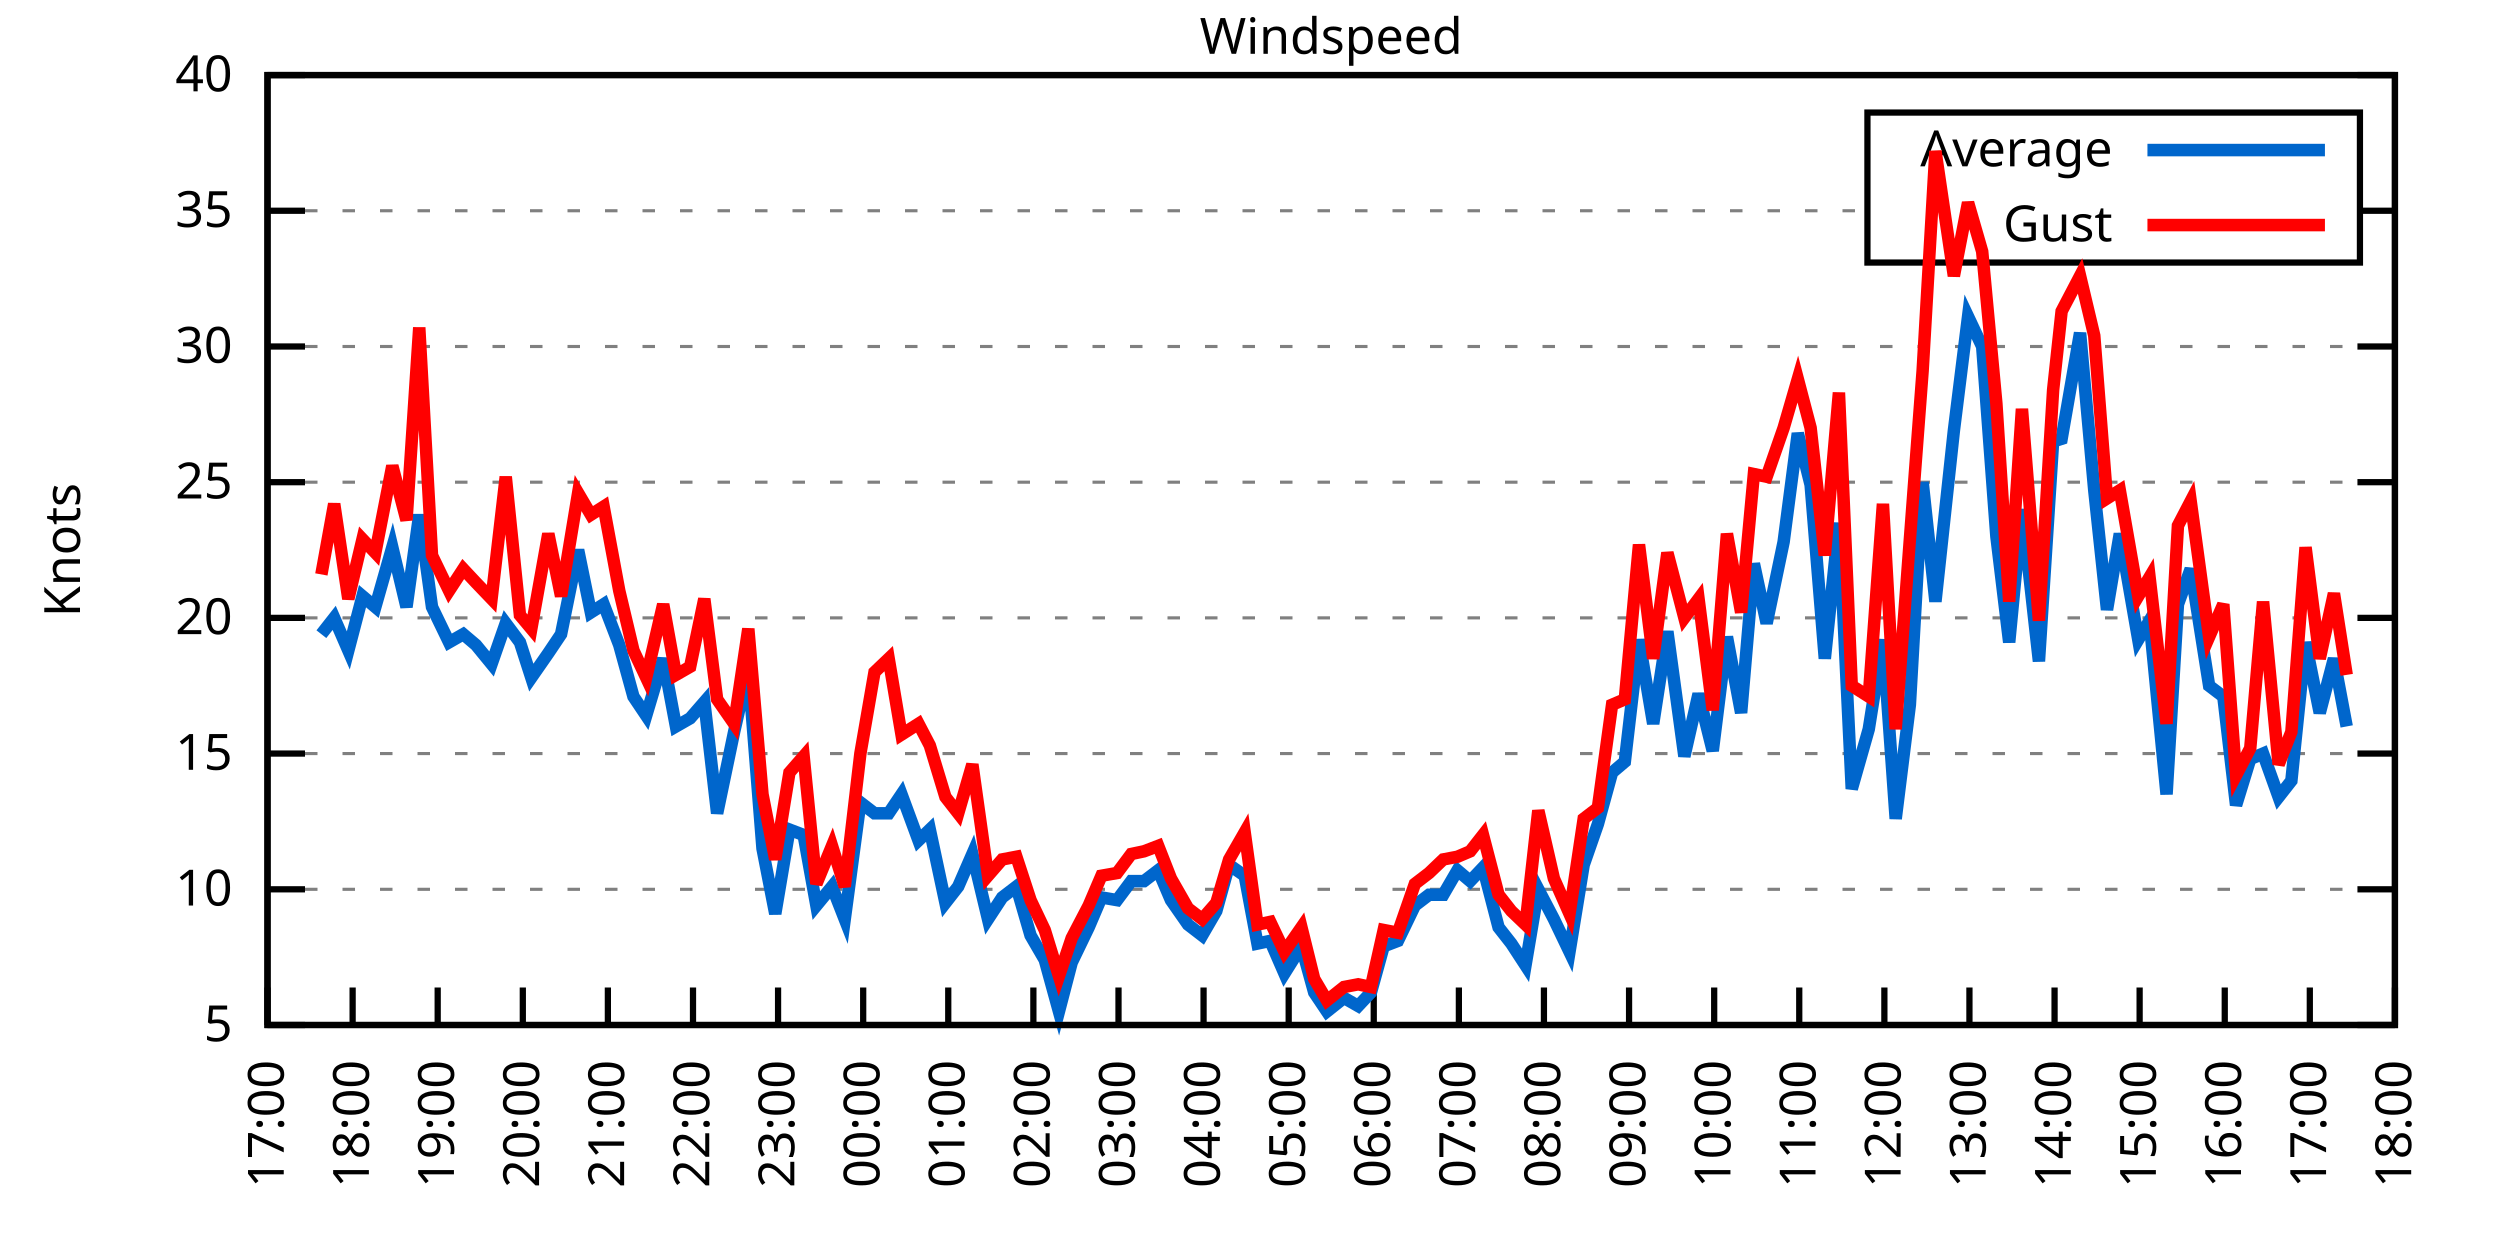
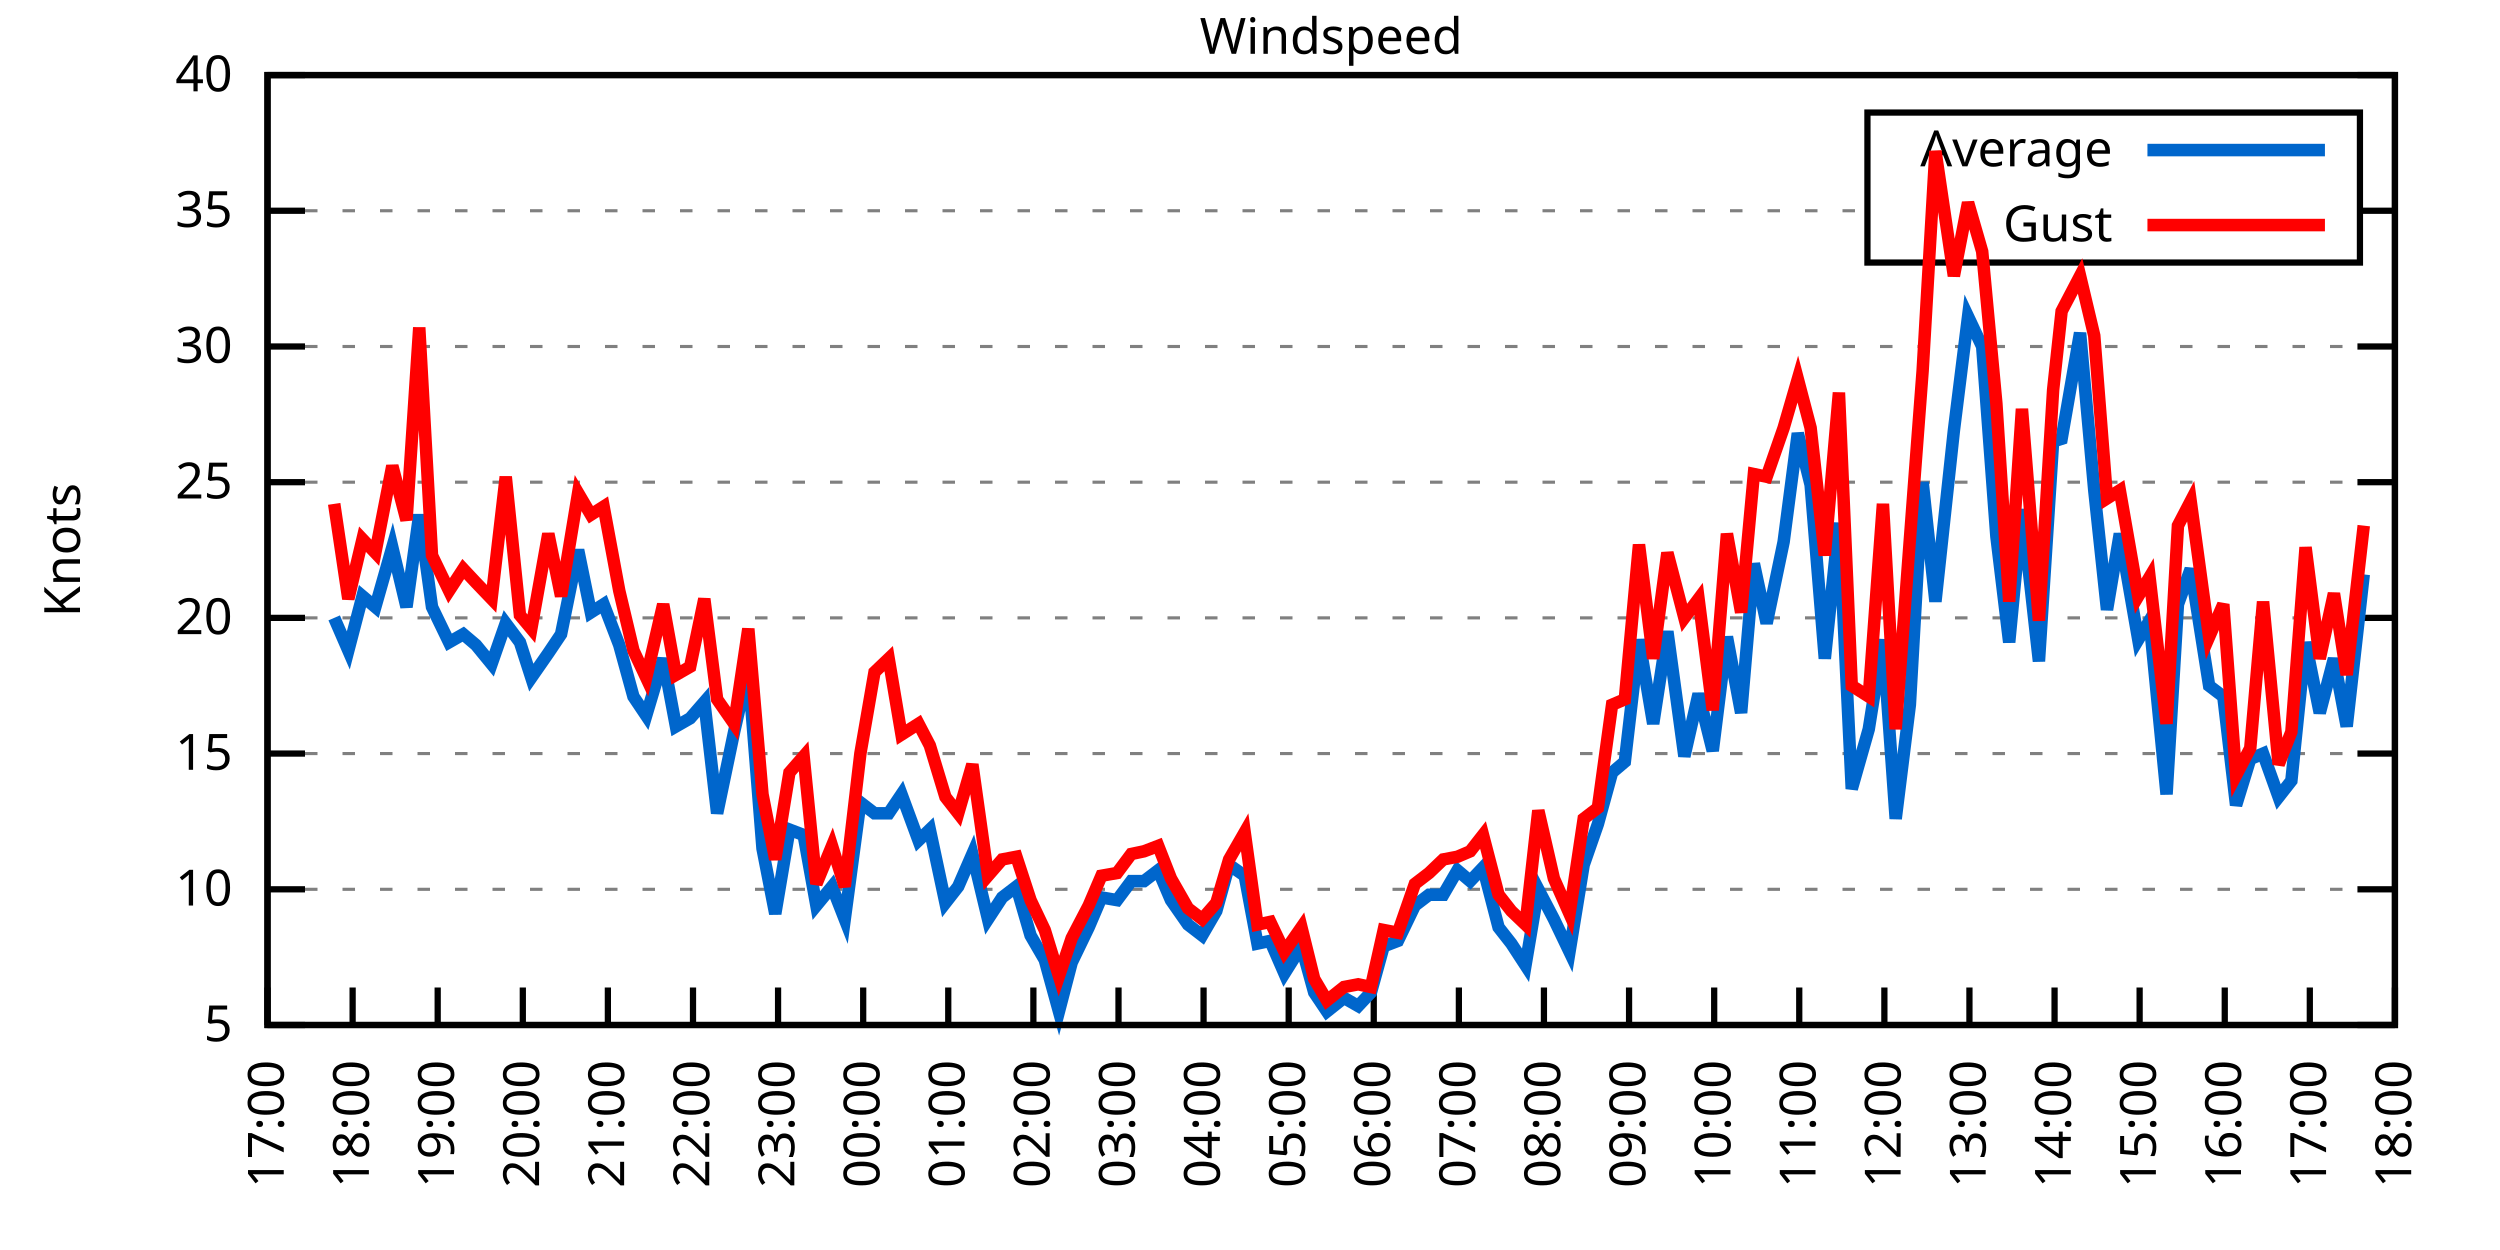
<svg xmlns="http://www.w3.org/2000/svg" xmlns:xlink="http://www.w3.org/1999/xlink" width="400" height="200" viewBox="0 0 400 200">
  <g id="gnuplot_canvas">
    <rect x="0" y="0" width="400" height="200" fill="none" />
    <defs>
      <circle id="gpDot" r="0.5" stroke-width="0.5" stroke="currentColor" />
      <path id="gpPt0" stroke-width="0.333" stroke="currentColor" d="M-1,0 h2 M0,-1 v2" />
      <path id="gpPt1" stroke-width="0.333" stroke="currentColor" d="M-1,-1 L1,1 M1,-1 L-1,1" />
      <path id="gpPt2" stroke-width="0.333" stroke="currentColor" d="M-1,0 L1,0 M0,-1 L0,1 M-1,-1 L1,1 M-1,1 L1,-1" />
      <rect id="gpPt3" stroke-width="0.333" stroke="currentColor" x="-1" y="-1" width="2" height="2" />
      <rect id="gpPt4" stroke-width="0.333" stroke="currentColor" fill="currentColor" x="-1" y="-1" width="2" height="2" />
      <circle id="gpPt5" stroke-width="0.333" stroke="currentColor" cx="0" cy="0" r="1" />
      <use xlink:href="#gpPt5" id="gpPt6" fill="currentColor" stroke="none" />
      <path id="gpPt7" stroke-width="0.333" stroke="currentColor" d="M0,-1.33 L-1.33,0.67 L1.33,0.67 z" />
      <use xlink:href="#gpPt7" id="gpPt8" fill="currentColor" stroke="none" />
      <use xlink:href="#gpPt7" id="gpPt9" stroke="currentColor" transform="rotate(180)" />
      <use xlink:href="#gpPt9" id="gpPt10" fill="currentColor" stroke="none" />
      <use xlink:href="#gpPt3" id="gpPt11" stroke="currentColor" transform="rotate(45)" />
      <use xlink:href="#gpPt11" id="gpPt12" fill="currentColor" stroke="none" />
      <path id="gpPt13" stroke-width="0.333" stroke="currentColor" d="M0,1.330 L1.265,0.411 L0.782,-1.067 L-0.782,-1.076 L-1.265,0.411 z" />
      <use xlink:href="#gpPt13" id="gpPt14" fill="currentColor" stroke="none" />
      <filter id="textbox" filterUnits="objectBoundingBox" x="0" y="0" height="1" width="1">
        <feFlood flood-color="white" flood-opacity="1" result="bgnd" />
        <feComposite in="SourceGraphic" in2="bgnd" operator="atop" />
      </filter>
      <filter id="greybox" filterUnits="objectBoundingBox" x="0" y="0" height="1" width="1">
        <feFlood flood-color="lightgrey" flood-opacity="1" result="grey" />
        <feComposite in="SourceGraphic" in2="grey" operator="atop" />
      </filter>
    </defs>
    <g fill="none" color="white" stroke="currentColor" stroke-width="1.00" stroke-linecap="butt" stroke-linejoin="miter">
</g>
    <g fill="none" color="black" stroke="currentColor" stroke-width="1.00" stroke-linecap="butt" stroke-linejoin="miter">
      <g stroke="none" shape-rendering="crispEdges">
        <polygon fill="rgb(255, 255, 255)" points="42.80,164.00 383.18,164.00 383.18,12.02 42.80,12.02 " />
      </g>
    </g>
    <g fill="none" color="black" stroke="currentColor" stroke-width="1.00" stroke-linecap="butt" stroke-linejoin="miter">
</g>
    <g fill="none" color="black" stroke="black" stroke-width="0.50" stroke-linecap="butt" stroke-linejoin="miter">
</g>
    <g fill="none" color="gray" stroke="currentColor" stroke-width="0.50" stroke-linecap="butt" stroke-linejoin="miter">
      <path stroke="gray" stroke-dasharray="2,4" class="gridline" d="M42.80,164.00 L383.19,164.00  " />
    </g>
    <g fill="none" color="gray" stroke="gray" stroke-width="1.00" stroke-linecap="butt" stroke-linejoin="miter">
</g>
    <g fill="none" color="black" stroke="currentColor" stroke-width="1.00" stroke-linecap="butt" stroke-linejoin="miter">
      <path stroke="black" d="M42.80,164.00 L48.80,164.00 M383.19,164.00 L377.19,164.00  " />
      <g transform="translate(37.20,166.60)" stroke="none" fill="black" font-family="Sans" font-size="8.00" text-anchor="end">
        <text>
          <tspan font-family="Sans"> 5</tspan>
        </text>
      </g>
    </g>
    <g fill="none" color="black" stroke="currentColor" stroke-width="1.00" stroke-linecap="butt" stroke-linejoin="miter">
</g>
    <g fill="none" color="black" stroke="black" stroke-width="0.50" stroke-linecap="butt" stroke-linejoin="miter">
</g>
    <g fill="none" color="gray" stroke="currentColor" stroke-width="0.50" stroke-linecap="butt" stroke-linejoin="miter">
      <path stroke="gray" stroke-dasharray="2,4" class="gridline" d="M42.80,142.29 L383.19,142.29  " />
    </g>
    <g fill="none" color="gray" stroke="gray" stroke-width="1.00" stroke-linecap="butt" stroke-linejoin="miter">
</g>
    <g fill="none" color="black" stroke="currentColor" stroke-width="1.00" stroke-linecap="butt" stroke-linejoin="miter">
      <path stroke="black" d="M42.80,142.29 L48.80,142.29 M383.19,142.29 L377.19,142.29  " />
      <g transform="translate(37.20,144.89)" stroke="none" fill="black" font-family="Sans" font-size="8.00" text-anchor="end">
        <text>
          <tspan font-family="Sans"> 10</tspan>
        </text>
      </g>
    </g>
    <g fill="none" color="black" stroke="currentColor" stroke-width="1.00" stroke-linecap="butt" stroke-linejoin="miter">
</g>
    <g fill="none" color="black" stroke="black" stroke-width="0.50" stroke-linecap="butt" stroke-linejoin="miter">
</g>
    <g fill="none" color="gray" stroke="currentColor" stroke-width="0.50" stroke-linecap="butt" stroke-linejoin="miter">
      <path stroke="gray" stroke-dasharray="2,4" class="gridline" d="M42.80,120.57 L383.19,120.57  " />
    </g>
    <g fill="none" color="gray" stroke="gray" stroke-width="1.00" stroke-linecap="butt" stroke-linejoin="miter">
</g>
    <g fill="none" color="black" stroke="currentColor" stroke-width="1.00" stroke-linecap="butt" stroke-linejoin="miter">
      <path stroke="black" d="M42.80,120.57 L48.80,120.57 M383.19,120.57 L377.19,120.57  " />
      <g transform="translate(37.20,123.17)" stroke="none" fill="black" font-family="Sans" font-size="8.00" text-anchor="end">
        <text>
          <tspan font-family="Sans"> 15</tspan>
        </text>
      </g>
    </g>
    <g fill="none" color="black" stroke="currentColor" stroke-width="1.00" stroke-linecap="butt" stroke-linejoin="miter">
</g>
    <g fill="none" color="black" stroke="black" stroke-width="0.50" stroke-linecap="butt" stroke-linejoin="miter">
</g>
    <g fill="none" color="gray" stroke="currentColor" stroke-width="0.50" stroke-linecap="butt" stroke-linejoin="miter">
      <path stroke="gray" stroke-dasharray="2,4" class="gridline" d="M42.80,98.86 L383.19,98.86  " />
    </g>
    <g fill="none" color="gray" stroke="gray" stroke-width="1.00" stroke-linecap="butt" stroke-linejoin="miter">
</g>
    <g fill="none" color="black" stroke="currentColor" stroke-width="1.00" stroke-linecap="butt" stroke-linejoin="miter">
      <path stroke="black" d="M42.80,98.86 L48.80,98.86 M383.19,98.86 L377.19,98.86  " />
      <g transform="translate(37.20,101.46)" stroke="none" fill="black" font-family="Sans" font-size="8.00" text-anchor="end">
        <text>
          <tspan font-family="Sans"> 20</tspan>
        </text>
      </g>
    </g>
    <g fill="none" color="black" stroke="currentColor" stroke-width="1.00" stroke-linecap="butt" stroke-linejoin="miter">
</g>
    <g fill="none" color="black" stroke="black" stroke-width="0.50" stroke-linecap="butt" stroke-linejoin="miter">
</g>
    <g fill="none" color="gray" stroke="currentColor" stroke-width="0.50" stroke-linecap="butt" stroke-linejoin="miter">
      <path stroke="gray" stroke-dasharray="2,4" class="gridline" d="M42.80,77.15 L383.19,77.15  " />
    </g>
    <g fill="none" color="gray" stroke="gray" stroke-width="1.00" stroke-linecap="butt" stroke-linejoin="miter">
</g>
    <g fill="none" color="black" stroke="currentColor" stroke-width="1.00" stroke-linecap="butt" stroke-linejoin="miter">
      <path stroke="black" d="M42.80,77.15 L48.80,77.15 M383.19,77.15 L377.19,77.15  " />
      <g transform="translate(37.20,79.75)" stroke="none" fill="black" font-family="Sans" font-size="8.00" text-anchor="end">
        <text>
          <tspan font-family="Sans"> 25</tspan>
        </text>
      </g>
    </g>
    <g fill="none" color="black" stroke="currentColor" stroke-width="1.00" stroke-linecap="butt" stroke-linejoin="miter">
</g>
    <g fill="none" color="black" stroke="black" stroke-width="0.50" stroke-linecap="butt" stroke-linejoin="miter">
</g>
    <g fill="none" color="gray" stroke="currentColor" stroke-width="0.50" stroke-linecap="butt" stroke-linejoin="miter">
      <path stroke="gray" stroke-dasharray="2,4" class="gridline" d="M42.80,55.44 L383.19,55.44  " />
    </g>
    <g fill="none" color="gray" stroke="gray" stroke-width="1.00" stroke-linecap="butt" stroke-linejoin="miter">
</g>
    <g fill="none" color="black" stroke="currentColor" stroke-width="1.00" stroke-linecap="butt" stroke-linejoin="miter">
      <path stroke="black" d="M42.80,55.44 L48.80,55.44 M383.19,55.44 L377.19,55.44  " />
      <g transform="translate(37.20,58.04)" stroke="none" fill="black" font-family="Sans" font-size="8.00" text-anchor="end">
        <text>
          <tspan font-family="Sans"> 30</tspan>
        </text>
      </g>
    </g>
    <g fill="none" color="black" stroke="currentColor" stroke-width="1.00" stroke-linecap="butt" stroke-linejoin="miter">
</g>
    <g fill="none" color="black" stroke="black" stroke-width="0.50" stroke-linecap="butt" stroke-linejoin="miter">
</g>
    <g fill="none" color="gray" stroke="currentColor" stroke-width="0.50" stroke-linecap="butt" stroke-linejoin="miter">
      <path stroke="gray" stroke-dasharray="2,4" class="gridline" d="M42.80,33.72 L298.79,33.72 M377.59,33.72 L383.19,33.72  " />
    </g>
    <g fill="none" color="gray" stroke="gray" stroke-width="1.00" stroke-linecap="butt" stroke-linejoin="miter">
</g>
    <g fill="none" color="black" stroke="currentColor" stroke-width="1.00" stroke-linecap="butt" stroke-linejoin="miter">
      <path stroke="black" d="M42.80,33.72 L48.80,33.72 M383.19,33.72 L377.19,33.72  " />
      <g transform="translate(37.20,36.32)" stroke="none" fill="black" font-family="Sans" font-size="8.00" text-anchor="end">
        <text>
          <tspan font-family="Sans"> 35</tspan>
        </text>
      </g>
    </g>
    <g fill="none" color="black" stroke="currentColor" stroke-width="1.00" stroke-linecap="butt" stroke-linejoin="miter">
</g>
    <g fill="none" color="black" stroke="black" stroke-width="0.50" stroke-linecap="butt" stroke-linejoin="miter">
</g>
    <g fill="none" color="gray" stroke="currentColor" stroke-width="0.50" stroke-linecap="butt" stroke-linejoin="miter">
      <path stroke="gray" stroke-dasharray="2,4" class="gridline" d="M42.80,12.01 L383.19,12.01  " />
    </g>
    <g fill="none" color="gray" stroke="gray" stroke-width="1.00" stroke-linecap="butt" stroke-linejoin="miter">
</g>
    <g fill="none" color="black" stroke="currentColor" stroke-width="1.00" stroke-linecap="butt" stroke-linejoin="miter">
      <path stroke="black" d="M42.80,12.01 L48.80,12.01 M383.19,12.01 L377.19,12.01  " />
      <g transform="translate(37.20,14.61)" stroke="none" fill="black" font-family="Sans" font-size="8.00" text-anchor="end">
        <text>
          <tspan font-family="Sans"> 40</tspan>
        </text>
      </g>
    </g>
    <g fill="none" color="black" stroke="currentColor" stroke-width="1.00" stroke-linecap="butt" stroke-linejoin="miter">
      <path stroke="black" d="M42.80,164.00 L42.80,158.00  " />
      <g transform="translate(45.40,169.60) rotate(270.00)" stroke="none" fill="black" font-family="Sans" font-size="8.00" text-anchor="end">
        <text>
          <tspan font-family="Sans">17:00</tspan>
        </text>
      </g>
    </g>
    <g fill="none" color="black" stroke="currentColor" stroke-width="1.00" stroke-linecap="butt" stroke-linejoin="miter">
      <path stroke="black" d="M56.42,164.00 L56.42,158.00  " />
      <g transform="translate(59.02,169.60) rotate(270.00)" stroke="none" fill="black" font-family="Sans" font-size="8.00" text-anchor="end">
        <text>
          <tspan font-family="Sans">18:00</tspan>
        </text>
      </g>
    </g>
    <g fill="none" color="black" stroke="currentColor" stroke-width="1.00" stroke-linecap="butt" stroke-linejoin="miter">
      <path stroke="black" d="M70.03,164.00 L70.03,158.00  " />
      <g transform="translate(72.63,169.60) rotate(270.00)" stroke="none" fill="black" font-family="Sans" font-size="8.00" text-anchor="end">
        <text>
          <tspan font-family="Sans">19:00</tspan>
        </text>
      </g>
    </g>
    <g fill="none" color="black" stroke="currentColor" stroke-width="1.00" stroke-linecap="butt" stroke-linejoin="miter">
      <path stroke="black" d="M83.65,164.00 L83.65,158.00  " />
      <g transform="translate(86.25,169.60) rotate(270.00)" stroke="none" fill="black" font-family="Sans" font-size="8.00" text-anchor="end">
        <text>
          <tspan font-family="Sans">20:00</tspan>
        </text>
      </g>
    </g>
    <g fill="none" color="black" stroke="currentColor" stroke-width="1.00" stroke-linecap="butt" stroke-linejoin="miter">
      <path stroke="black" d="M97.26,164.00 L97.26,158.00  " />
      <g transform="translate(99.86,169.60) rotate(270.00)" stroke="none" fill="black" font-family="Sans" font-size="8.00" text-anchor="end">
        <text>
          <tspan font-family="Sans">21:00</tspan>
        </text>
      </g>
    </g>
    <g fill="none" color="black" stroke="currentColor" stroke-width="1.00" stroke-linecap="butt" stroke-linejoin="miter">
      <path stroke="black" d="M110.88,164.00 L110.88,158.00  " />
      <g transform="translate(113.48,169.60) rotate(270.00)" stroke="none" fill="black" font-family="Sans" font-size="8.00" text-anchor="end">
        <text>
          <tspan font-family="Sans">22:00</tspan>
        </text>
      </g>
    </g>
    <g fill="none" color="black" stroke="currentColor" stroke-width="1.00" stroke-linecap="butt" stroke-linejoin="miter">
      <path stroke="black" d="M124.49,164.00 L124.49,158.00  " />
      <g transform="translate(127.09,169.60) rotate(270.00)" stroke="none" fill="black" font-family="Sans" font-size="8.00" text-anchor="end">
        <text>
          <tspan font-family="Sans">23:00</tspan>
        </text>
      </g>
    </g>
    <g fill="none" color="black" stroke="currentColor" stroke-width="1.00" stroke-linecap="butt" stroke-linejoin="miter">
      <path stroke="black" d="M138.11,164.00 L138.11,158.00  " />
      <g transform="translate(140.71,169.60) rotate(270.00)" stroke="none" fill="black" font-family="Sans" font-size="8.00" text-anchor="end">
        <text>
          <tspan font-family="Sans">00:00</tspan>
        </text>
      </g>
    </g>
    <g fill="none" color="black" stroke="currentColor" stroke-width="1.00" stroke-linecap="butt" stroke-linejoin="miter">
      <path stroke="black" d="M151.72,164.00 L151.72,158.00  " />
      <g transform="translate(154.32,169.60) rotate(270.00)" stroke="none" fill="black" font-family="Sans" font-size="8.00" text-anchor="end">
        <text>
          <tspan font-family="Sans">01:00</tspan>
        </text>
      </g>
    </g>
    <g fill="none" color="black" stroke="currentColor" stroke-width="1.00" stroke-linecap="butt" stroke-linejoin="miter">
      <path stroke="black" d="M165.34,164.00 L165.34,158.00  " />
      <g transform="translate(167.94,169.60) rotate(270.00)" stroke="none" fill="black" font-family="Sans" font-size="8.00" text-anchor="end">
        <text>
          <tspan font-family="Sans">02:00</tspan>
        </text>
      </g>
    </g>
    <g fill="none" color="black" stroke="currentColor" stroke-width="1.00" stroke-linecap="butt" stroke-linejoin="miter">
      <path stroke="black" d="M178.96,164.00 L178.96,158.00  " />
      <g transform="translate(181.56,169.60) rotate(270.00)" stroke="none" fill="black" font-family="Sans" font-size="8.00" text-anchor="end">
        <text>
          <tspan font-family="Sans">03:00</tspan>
        </text>
      </g>
    </g>
    <g fill="none" color="black" stroke="currentColor" stroke-width="1.00" stroke-linecap="butt" stroke-linejoin="miter">
      <path stroke="black" d="M192.57,164.00 L192.57,158.00  " />
      <g transform="translate(195.17,169.60) rotate(270.00)" stroke="none" fill="black" font-family="Sans" font-size="8.00" text-anchor="end">
        <text>
          <tspan font-family="Sans">04:00</tspan>
        </text>
      </g>
    </g>
    <g fill="none" color="black" stroke="currentColor" stroke-width="1.00" stroke-linecap="butt" stroke-linejoin="miter">
      <path stroke="black" d="M206.19,164.00 L206.19,158.00  " />
      <g transform="translate(208.79,169.60) rotate(270.00)" stroke="none" fill="black" font-family="Sans" font-size="8.00" text-anchor="end">
        <text>
          <tspan font-family="Sans">05:00</tspan>
        </text>
      </g>
    </g>
    <g fill="none" color="black" stroke="currentColor" stroke-width="1.00" stroke-linecap="butt" stroke-linejoin="miter">
      <path stroke="black" d="M219.80,164.00 L219.80,158.00  " />
      <g transform="translate(222.40,169.60) rotate(270.00)" stroke="none" fill="black" font-family="Sans" font-size="8.00" text-anchor="end">
        <text>
          <tspan font-family="Sans">06:00</tspan>
        </text>
      </g>
    </g>
    <g fill="none" color="black" stroke="currentColor" stroke-width="1.00" stroke-linecap="butt" stroke-linejoin="miter">
      <path stroke="black" d="M233.42,164.00 L233.42,158.00  " />
      <g transform="translate(236.02,169.60) rotate(270.00)" stroke="none" fill="black" font-family="Sans" font-size="8.00" text-anchor="end">
        <text>
          <tspan font-family="Sans">07:00</tspan>
        </text>
      </g>
    </g>
    <g fill="none" color="black" stroke="currentColor" stroke-width="1.00" stroke-linecap="butt" stroke-linejoin="miter">
      <path stroke="black" d="M247.03,164.00 L247.03,158.00  " />
      <g transform="translate(249.63,169.60) rotate(270.00)" stroke="none" fill="black" font-family="Sans" font-size="8.00" text-anchor="end">
        <text>
          <tspan font-family="Sans">08:00</tspan>
        </text>
      </g>
    </g>
    <g fill="none" color="black" stroke="currentColor" stroke-width="1.00" stroke-linecap="butt" stroke-linejoin="miter">
      <path stroke="black" d="M260.65,164.00 L260.65,158.00  " />
      <g transform="translate(263.25,169.60) rotate(270.00)" stroke="none" fill="black" font-family="Sans" font-size="8.00" text-anchor="end">
        <text>
          <tspan font-family="Sans">09:00</tspan>
        </text>
      </g>
    </g>
    <g fill="none" color="black" stroke="currentColor" stroke-width="1.00" stroke-linecap="butt" stroke-linejoin="miter">
      <path stroke="black" d="M274.27,164.00 L274.27,158.00  " />
      <g transform="translate(276.87,169.60) rotate(270.00)" stroke="none" fill="black" font-family="Sans" font-size="8.00" text-anchor="end">
        <text>
          <tspan font-family="Sans">10:00</tspan>
        </text>
      </g>
    </g>
    <g fill="none" color="black" stroke="currentColor" stroke-width="1.00" stroke-linecap="butt" stroke-linejoin="miter">
      <path stroke="black" d="M287.88,164.00 L287.88,158.00  " />
      <g transform="translate(290.48,169.60) rotate(270.00)" stroke="none" fill="black" font-family="Sans" font-size="8.00" text-anchor="end">
        <text>
          <tspan font-family="Sans">11:00</tspan>
        </text>
      </g>
    </g>
    <g fill="none" color="black" stroke="currentColor" stroke-width="1.00" stroke-linecap="butt" stroke-linejoin="miter">
      <path stroke="black" d="M301.50,164.00 L301.50,158.00  " />
      <g transform="translate(304.10,169.60) rotate(270.00)" stroke="none" fill="black" font-family="Sans" font-size="8.00" text-anchor="end">
        <text>
          <tspan font-family="Sans">12:00</tspan>
        </text>
      </g>
    </g>
    <g fill="none" color="black" stroke="currentColor" stroke-width="1.00" stroke-linecap="butt" stroke-linejoin="miter">
      <path stroke="black" d="M315.11,164.00 L315.11,158.00  " />
      <g transform="translate(317.71,169.60) rotate(270.00)" stroke="none" fill="black" font-family="Sans" font-size="8.00" text-anchor="end">
        <text>
          <tspan font-family="Sans">13:00</tspan>
        </text>
      </g>
    </g>
    <g fill="none" color="black" stroke="currentColor" stroke-width="1.00" stroke-linecap="butt" stroke-linejoin="miter">
      <path stroke="black" d="M328.73,164.00 L328.73,158.00  " />
      <g transform="translate(331.33,169.60) rotate(270.00)" stroke="none" fill="black" font-family="Sans" font-size="8.00" text-anchor="end">
        <text>
          <tspan font-family="Sans">14:00</tspan>
        </text>
      </g>
    </g>
    <g fill="none" color="black" stroke="currentColor" stroke-width="1.00" stroke-linecap="butt" stroke-linejoin="miter">
      <path stroke="black" d="M342.34,164.00 L342.34,158.00  " />
      <g transform="translate(344.94,169.60) rotate(270.00)" stroke="none" fill="black" font-family="Sans" font-size="8.00" text-anchor="end">
        <text>
          <tspan font-family="Sans">15:00</tspan>
        </text>
      </g>
    </g>
    <g fill="none" color="black" stroke="currentColor" stroke-width="1.00" stroke-linecap="butt" stroke-linejoin="miter">
      <path stroke="black" d="M355.96,164.00 L355.96,158.00  " />
      <g transform="translate(358.56,169.60) rotate(270.00)" stroke="none" fill="black" font-family="Sans" font-size="8.00" text-anchor="end">
        <text>
          <tspan font-family="Sans">16:00</tspan>
        </text>
      </g>
    </g>
    <g fill="none" color="black" stroke="currentColor" stroke-width="1.00" stroke-linecap="butt" stroke-linejoin="miter">
      <path stroke="black" d="M369.57,164.00 L369.57,158.00  " />
      <g transform="translate(372.17,169.60) rotate(270.00)" stroke="none" fill="black" font-family="Sans" font-size="8.00" text-anchor="end">
        <text>
          <tspan font-family="Sans">17:00</tspan>
        </text>
      </g>
    </g>
    <g fill="none" color="black" stroke="currentColor" stroke-width="1.00" stroke-linecap="butt" stroke-linejoin="miter">
      <path stroke="black" d="M383.19,164.00 L383.19,158.00  " />
      <g transform="translate(385.79,169.60) rotate(270.00)" stroke="none" fill="black" font-family="Sans" font-size="8.00" text-anchor="end">
        <text>
          <tspan font-family="Sans">18:00</tspan>
        </text>
      </g>
    </g>
    <g fill="none" color="black" stroke="currentColor" stroke-width="1.00" stroke-linecap="butt" stroke-linejoin="miter">
</g>
    <g fill="none" color="black" stroke="currentColor" stroke-width="1.00" stroke-linecap="butt" stroke-linejoin="miter">
      <path stroke="black" d="M42.80,12.01 L42.80,164.00 L383.19,164.00 L383.19,12.01 L42.80,12.01 Z  " />
    </g>
    <g fill="none" color="black" stroke="currentColor" stroke-width="1.00" stroke-linecap="butt" stroke-linejoin="miter">
</g>
    <g fill="none" color="black" stroke="currentColor" stroke-width="1.00" stroke-linecap="butt" stroke-linejoin="miter">
      <path stroke="black" d="M298.79,42.01 L298.79,18.01 L377.59,18.01 L377.59,42.01 L298.79,42.01 Z  " />
    </g>
    <g id="Windspeed_plot_1">
      <g fill="none" color="white" stroke="black" stroke-width="2.00" stroke-linecap="butt" stroke-linejoin="miter">
</g>
      <g fill="none" color="black" stroke="currentColor" stroke-width="2.00" stroke-linecap="butt" stroke-linejoin="miter">
        <g transform="translate(337.99,26.61)" stroke="none" fill="black" font-family="Sans" font-size="8.00" text-anchor="end">
          <text>
            <tspan font-family="Sans">Average</tspan>
          </text>
        </g>
      </g>
      <g fill="none" color="black" stroke="currentColor" stroke-width="2.00" stroke-linecap="butt" stroke-linejoin="miter">
-         <path stroke="rgb(  0, 102, 204)" d="M343.59,24.01 L371.99,24.01 M51.42,101.47 L53.47,98.86 L55.73,104.07 L58.00,95.39 L60.05,97.12 L62.77,87.57   L65.04,97.12 L67.08,82.36 L69.12,97.12 L71.85,102.77 L74.12,101.47 L76.16,103.20 L78.65,106.24 L80.92,99.73   L83.19,102.77 L85.01,108.42 L87.73,104.51 L89.77,101.47 L92.50,88.00 L94.54,97.99 L96.58,96.69 L99.08,103.20   L101.35,111.45 L103.39,114.49 L106.11,105.38 L108.15,116.23 L110.42,114.93 L112.69,112.32 L114.74,130.13 L117.46,117.10   L119.73,107.11 L122.00,135.77 L124.04,146.20 L126.31,132.73 L128.58,133.60 L130.62,144.89 L133.12,141.85 L135.16,147.06   L137.66,128.39 L139.92,130.13 L142.19,130.13 L144.24,127.09 L146.96,134.47 L148.77,132.73 L151.27,144.46 L153.31,141.85   L155.58,136.64 L158.08,147.06 L160.35,143.59 L162.62,141.85 L164.89,149.67 L167.16,153.58 L169.43,161.83 L171.47,154.01   L174.19,148.37 L176.23,143.59 L178.73,144.02 L181.00,140.98 L183.04,140.98 L185.31,139.25 L187.35,144.02 L190.08,147.93   L192.34,149.67 L194.61,145.76 L196.66,138.38 L199.15,140.12 L201.19,150.97 L203.24,150.54 L205.51,155.75 L208.23,151.41   L210.27,158.79 L212.31,161.83 L215.04,159.66 L217.31,160.96 L219.35,158.79 L221.39,151.41 L223.66,150.54 L226.38,144.89   L228.65,143.16 L230.92,143.16 L233.19,139.25 L235.23,140.98 L237.28,138.81 L239.77,148.37 L241.81,150.97 L244.08,154.45   L246.13,142.29 L248.62,147.06 L251.12,152.28 L253.39,138.38 L255.66,131.86 L257.93,123.61 L259.97,121.88 L262.24,102.34   L264.51,115.80 L266.78,101.03 L269.50,121.01 L271.77,111.02 L274.04,120.14 L276.31,101.90 L278.58,114.06 L280.62,90.18   L282.66,99.73 L285.38,86.70 L287.65,69.33 L289.70,77.58 L291.97,105.38 L294.23,83.66 L296.28,126.22 L299.00,116.67   L301.27,102.34 L303.31,131.00 L305.58,112.76 L307.62,77.15 L309.67,96.26 L312.62,68.90 L314.89,50.66 L317.15,55.44   L319.42,85.83 L321.47,102.77 L323.51,81.49 L326.23,105.81 L328.50,70.63 L329.86,70.20 L332.81,53.26 L335.08,78.45   L337.12,97.56 L339.17,85.40 L342.12,102.34 L343.93,99.30 L346.65,127.09 L348.47,96.69 L350.51,91.04 L353.46,109.72   L355.73,111.45 L357.77,128.83 L360.04,121.44 L362.09,120.57 L364.58,127.52 L366.62,124.92 L368.89,102.77 L371.16,114.06   L373.43,105.38 L375.47,116.23  " />
+         <path stroke="rgb(  0, 102, 204)" d="M343.59,24.01 L371.99,24.01 M53.47,98.86 L55.73,104.07 L58.00,95.39 L60.05,97.12 L62.77,87.57 L65.04,97.12   L67.08,82.36 L69.12,97.12 L71.85,102.77 L74.12,101.47 L76.16,103.20 L78.65,106.24 L80.92,99.73 L83.19,102.77   L85.01,108.42 L87.73,104.51 L89.77,101.47 L92.50,88.00 L94.54,97.99 L96.58,96.69 L99.08,103.20 L101.35,111.45   L103.39,114.49 L106.11,105.38 L108.15,116.23 L110.42,114.93 L112.69,112.32 L114.74,130.13 L117.46,117.10 L119.73,107.11   L122.00,135.77 L124.04,146.20 L126.31,132.73 L128.58,133.60 L130.62,144.89 L133.12,141.85 L135.16,147.06 L137.66,128.39   L139.92,130.13 L142.19,130.13 L144.24,127.09 L146.96,134.47 L148.77,132.73 L151.27,144.46 L153.31,141.85 L155.58,136.64   L158.08,147.06 L160.35,143.59 L162.62,141.85 L164.89,149.67 L167.16,153.58 L169.43,161.83 L171.47,154.01 L174.19,148.37   L176.23,143.59 L178.73,144.02 L181.00,140.98 L183.04,140.98 L185.31,139.25 L187.35,144.02 L190.08,147.93 L192.34,149.67   L194.61,145.76 L196.66,138.38 L199.15,140.12 L201.19,150.97 L203.24,150.54 L205.51,155.75 L208.23,151.41 L210.27,158.79   L212.31,161.83 L215.04,159.66 L217.31,160.96 L219.35,158.79 L221.39,151.41 L223.66,150.54 L226.38,144.89 L228.65,143.16   L230.92,143.16 L233.19,139.25 L235.23,140.98 L237.28,138.81 L239.77,148.37 L241.81,150.97 L244.08,154.45 L246.13,142.29   L248.62,147.06 L251.12,152.28 L253.39,138.38 L255.66,131.86 L257.93,123.61 L259.97,121.88 L262.24,102.34 L264.51,115.80   L266.78,101.03 L269.50,121.01 L271.77,111.02 L274.04,120.14 L276.31,101.90 L278.58,114.06 L280.62,90.18 L282.66,99.73   L285.38,86.70 L287.65,69.33 L289.70,77.58 L291.97,105.38 L294.23,83.66 L296.28,126.22 L299.00,116.67 L301.27,102.34   L303.31,131.00 L305.58,112.76 L307.62,77.15 L309.67,96.26 L312.62,68.90 L314.89,50.66 L317.15,55.44 L319.42,85.83   L321.47,102.77 L323.51,81.49 L326.23,105.81 L328.50,70.63 L329.86,70.20 L332.81,53.26 L335.08,78.45 L337.12,97.56   L339.17,85.40 L342.12,102.34 L343.93,99.30 L346.65,127.09 L348.47,96.69 L350.51,91.04 L353.46,109.72 L355.73,111.45   L357.77,128.83 L360.04,121.44 L362.09,120.57 L364.58,127.52 L366.62,124.92 L368.89,102.77 L371.16,114.06 L373.43,105.38   L375.47,116.23 L378.20,91.91  " />
      </g>
    </g>
    <g id="Windspeed_plot_2">
      <g fill="none" color="black" stroke="currentColor" stroke-width="2.00" stroke-linecap="butt" stroke-linejoin="miter">
        <g transform="translate(337.99,38.61)" stroke="none" fill="black" font-family="Sans" font-size="8.00" text-anchor="end">
          <text>
            <tspan font-family="Sans">Gust</tspan>
          </text>
        </g>
      </g>
      <g fill="none" color="black" stroke="currentColor" stroke-width="2.00" stroke-linecap="butt" stroke-linejoin="miter">
-         <path stroke="rgb(255,   0,   0)" d="M343.59,36.01 L371.99,36.01 M51.42,91.91 L53.47,80.62 L55.73,95.82 L58.00,86.27 L60.05,88.44 L62.77,74.54   L65.04,83.23 L67.08,52.40 L69.12,88.87 L71.85,94.52 L74.12,91.04 L76.16,93.22 L78.65,95.82 L80.92,76.28   L83.19,98.43 L85.01,100.60 L87.73,85.40 L89.77,95.39 L92.50,78.89 L94.54,82.36 L96.58,81.06 L99.08,94.52   L101.35,104.07 L103.39,108.42 L106.11,96.69 L108.15,107.98 L110.42,106.68 L112.69,95.82 L114.74,111.89 L117.46,115.80   L119.73,100.60 L122.00,127.09 L124.04,137.51 L126.31,123.61 L128.58,121.01 L130.62,141.42 L133.12,135.34 L135.16,141.85   L137.66,120.57 L139.92,107.55 L142.19,105.38 L144.24,117.53 L146.96,115.80 L148.77,119.27 L151.27,127.52 L153.31,130.13   L155.58,122.31 L158.08,140.12 L160.35,137.51 L162.62,137.08 L164.89,144.02 L167.16,148.80 L169.43,156.18 L171.47,150.10   L174.19,144.89 L176.23,140.12 L178.73,139.68 L181.00,136.64 L183.04,136.21 L185.31,135.34 L187.35,140.55 L190.08,145.33   L192.34,147.06 L194.61,144.46 L196.66,137.51 L199.15,133.17 L201.19,147.93 L203.24,147.50 L205.51,152.28 L208.23,148.37   L210.27,156.62 L212.31,160.09 L215.04,157.92 L217.31,157.49 L219.35,157.92 L221.39,148.80 L223.66,149.24 L226.38,141.42   L228.65,139.68 L230.92,137.51 L233.19,137.08 L235.23,136.21 L237.28,133.60 L239.77,143.16 L241.81,145.76 L244.08,147.93   L246.13,129.69 L248.62,140.55 L251.12,146.20 L253.39,131.00 L255.66,129.26 L257.93,112.76 L259.97,111.89 L262.24,87.14   L264.51,105.38 L266.78,88.44 L269.50,98.86 L271.77,95.82 L274.04,113.63 L276.31,85.40 L278.58,97.99 L280.62,75.85   L282.66,76.28 L285.38,68.46 L287.65,60.65 L289.70,68.46 L291.97,88.87 L294.23,62.82 L296.28,109.72 L299.00,111.45   L301.27,80.62 L303.31,116.67 L305.58,86.27 L307.62,59.34 L309.67,24.17 L312.62,44.15 L314.89,32.42 L317.15,40.24   L319.42,64.56 L321.47,96.26 L323.51,65.42 L326.23,99.30 L328.50,62.38 L329.86,49.79 L332.81,44.15 L335.08,53.70   L337.12,79.75 L339.17,78.45 L342.12,95.39 L343.93,92.35 L346.65,115.80 L348.47,84.10 L350.51,80.19 L353.46,101.90   L355.73,96.69 L357.77,124.05 L360.04,119.71 L362.09,96.26 L364.58,122.31 L366.62,117.10 L368.89,87.57 L371.16,105.38   L373.43,94.95 L375.47,107.98  " />
+         <path stroke="rgb(255,   0,   0)" d="M343.59,36.01 L371.99,36.01 M53.47,80.62 L55.73,95.82 L58.00,86.27 L60.05,88.44 L62.77,74.54 L65.04,83.23   L67.08,52.40 L69.12,88.87 L71.85,94.52 L74.12,91.04 L76.16,93.22 L78.65,95.82 L80.92,76.28 L83.19,98.43   L85.01,100.60 L87.73,85.40 L89.77,95.39 L92.50,78.89 L94.54,82.36 L96.58,81.06 L99.08,94.52 L101.35,104.07   L103.39,108.42 L106.11,96.69 L108.15,107.98 L110.42,106.68 L112.69,95.82 L114.74,111.89 L117.46,115.80 L119.73,100.60   L122.00,127.09 L124.04,137.51 L126.31,123.61 L128.58,121.01 L130.62,141.42 L133.12,135.34 L135.16,141.85 L137.66,120.57   L139.92,107.55 L142.19,105.38 L144.24,117.53 L146.96,115.80 L148.77,119.27 L151.27,127.52 L153.31,130.13 L155.58,122.31   L158.08,140.12 L160.35,137.51 L162.62,137.08 L164.89,144.02 L167.16,148.80 L169.43,156.18 L171.47,150.10 L174.19,144.89   L176.23,140.12 L178.73,139.68 L181.00,136.64 L183.04,136.21 L185.31,135.34 L187.35,140.55 L190.08,145.33 L192.34,147.06   L194.61,144.46 L196.66,137.51 L199.15,133.17 L201.19,147.93 L203.24,147.50 L205.51,152.28 L208.23,148.37 L210.27,156.62   L212.31,160.09 L215.04,157.92 L217.31,157.49 L219.35,157.92 L221.39,148.80 L223.66,149.24 L226.38,141.42 L228.65,139.68   L230.92,137.51 L233.19,137.08 L235.23,136.21 L237.28,133.60 L239.77,143.16 L241.81,145.76 L244.08,147.93 L246.13,129.69   L248.62,140.55 L251.12,146.20 L253.39,131.00 L255.66,129.26 L257.93,112.76 L259.97,111.89 L262.24,87.14 L264.51,105.38   L266.78,88.44 L269.50,98.86 L271.77,95.82 L274.04,113.63 L276.31,85.40 L278.58,97.99 L280.62,75.85 L282.66,76.28   L285.38,68.46 L287.65,60.65 L289.70,68.46 L291.97,88.87 L294.23,62.82 L296.28,109.72 L299.00,111.45 L301.27,80.62   L303.31,116.67 L305.58,86.27 L307.62,59.34 L309.67,24.17 L312.62,44.15 L314.89,32.42 L317.15,40.24 L319.42,64.56   L321.47,96.26 L323.51,65.42 L326.23,99.30 L328.50,62.38 L329.86,49.79 L332.81,44.15 L335.08,53.70 L337.12,79.75   L339.17,78.45 L342.12,95.39 L343.93,92.35 L346.65,115.80 L348.47,84.10 L350.51,80.19 L353.46,101.90 L355.73,96.69   L357.77,124.05 L360.04,119.71 L362.09,96.26 L364.58,122.31 L366.62,117.10 L368.89,87.57 L371.16,105.38 L373.43,94.95   L375.47,107.98 L378.20,84.10  " />
      </g>
    </g>
    <g fill="none" color="black" stroke="currentColor" stroke-width="2.00" stroke-linecap="butt" stroke-linejoin="miter">
</g>
    <g fill="none" color="black" stroke="black" stroke-width="1.00" stroke-linecap="butt" stroke-linejoin="miter">
</g>
    <g fill="none" color="black" stroke="currentColor" stroke-width="1.00" stroke-linecap="butt" stroke-linejoin="miter">
      <path stroke="black" d="M42.80,12.01 L42.80,164.00 L383.19,164.00 L383.19,12.01 L42.80,12.01 Z  " />
      <g transform="translate(12.80,88.01) rotate(270.00)" stroke="none" fill="black" font-family="Sans" font-size="8.00" text-anchor="middle">
        <text>
          <tspan font-family="Sans">Knots</tspan>
        </text>
      </g>
    </g>
    <g fill="none" color="black" stroke="currentColor" stroke-width="1.00" stroke-linecap="butt" stroke-linejoin="miter">
</g>
    <g fill="none" color="black" stroke="currentColor" stroke-width="1.00" stroke-linecap="butt" stroke-linejoin="miter">
      <g transform="translate(212.99,8.61)" stroke="none" fill="black" font-family="Sans" font-size="8.00" text-anchor="middle">
        <text>
          <tspan font-family="Sans">Windspeed</tspan>
        </text>
      </g>
    </g>
    <g fill="none" color="black" stroke="currentColor" stroke-width="1.00" stroke-linecap="butt" stroke-linejoin="miter">
</g>
  </g>
</svg>
